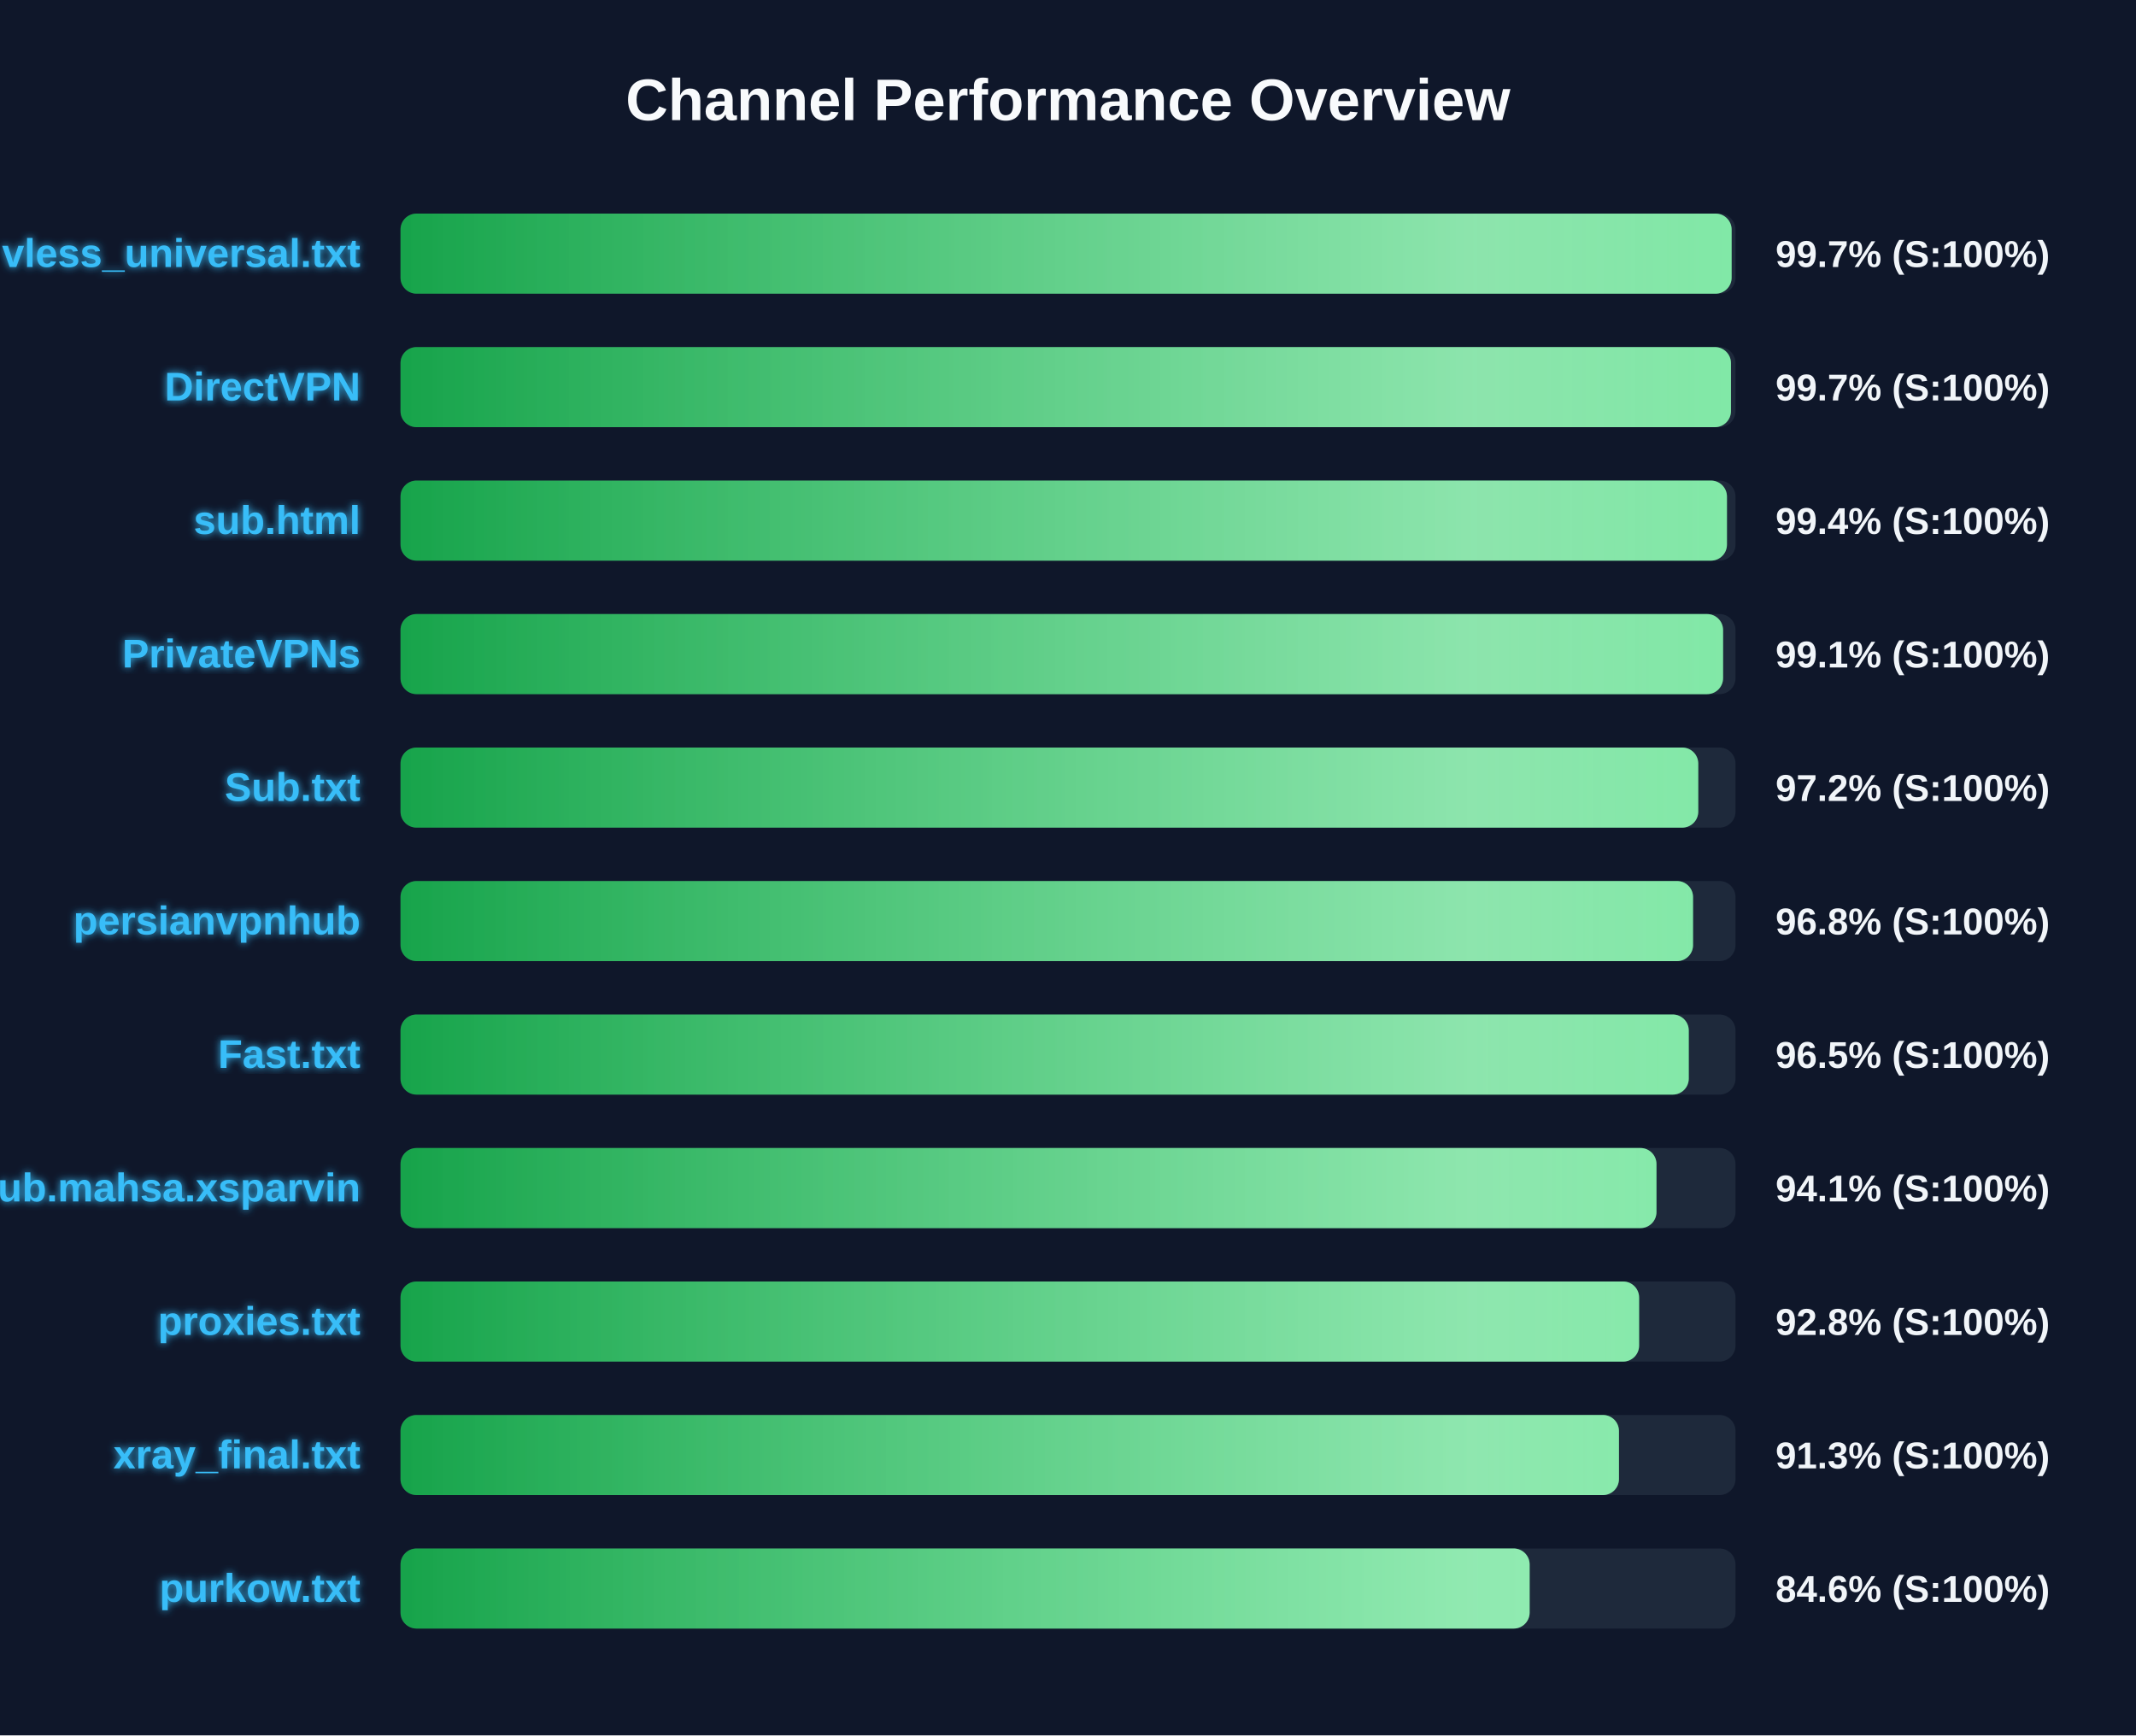
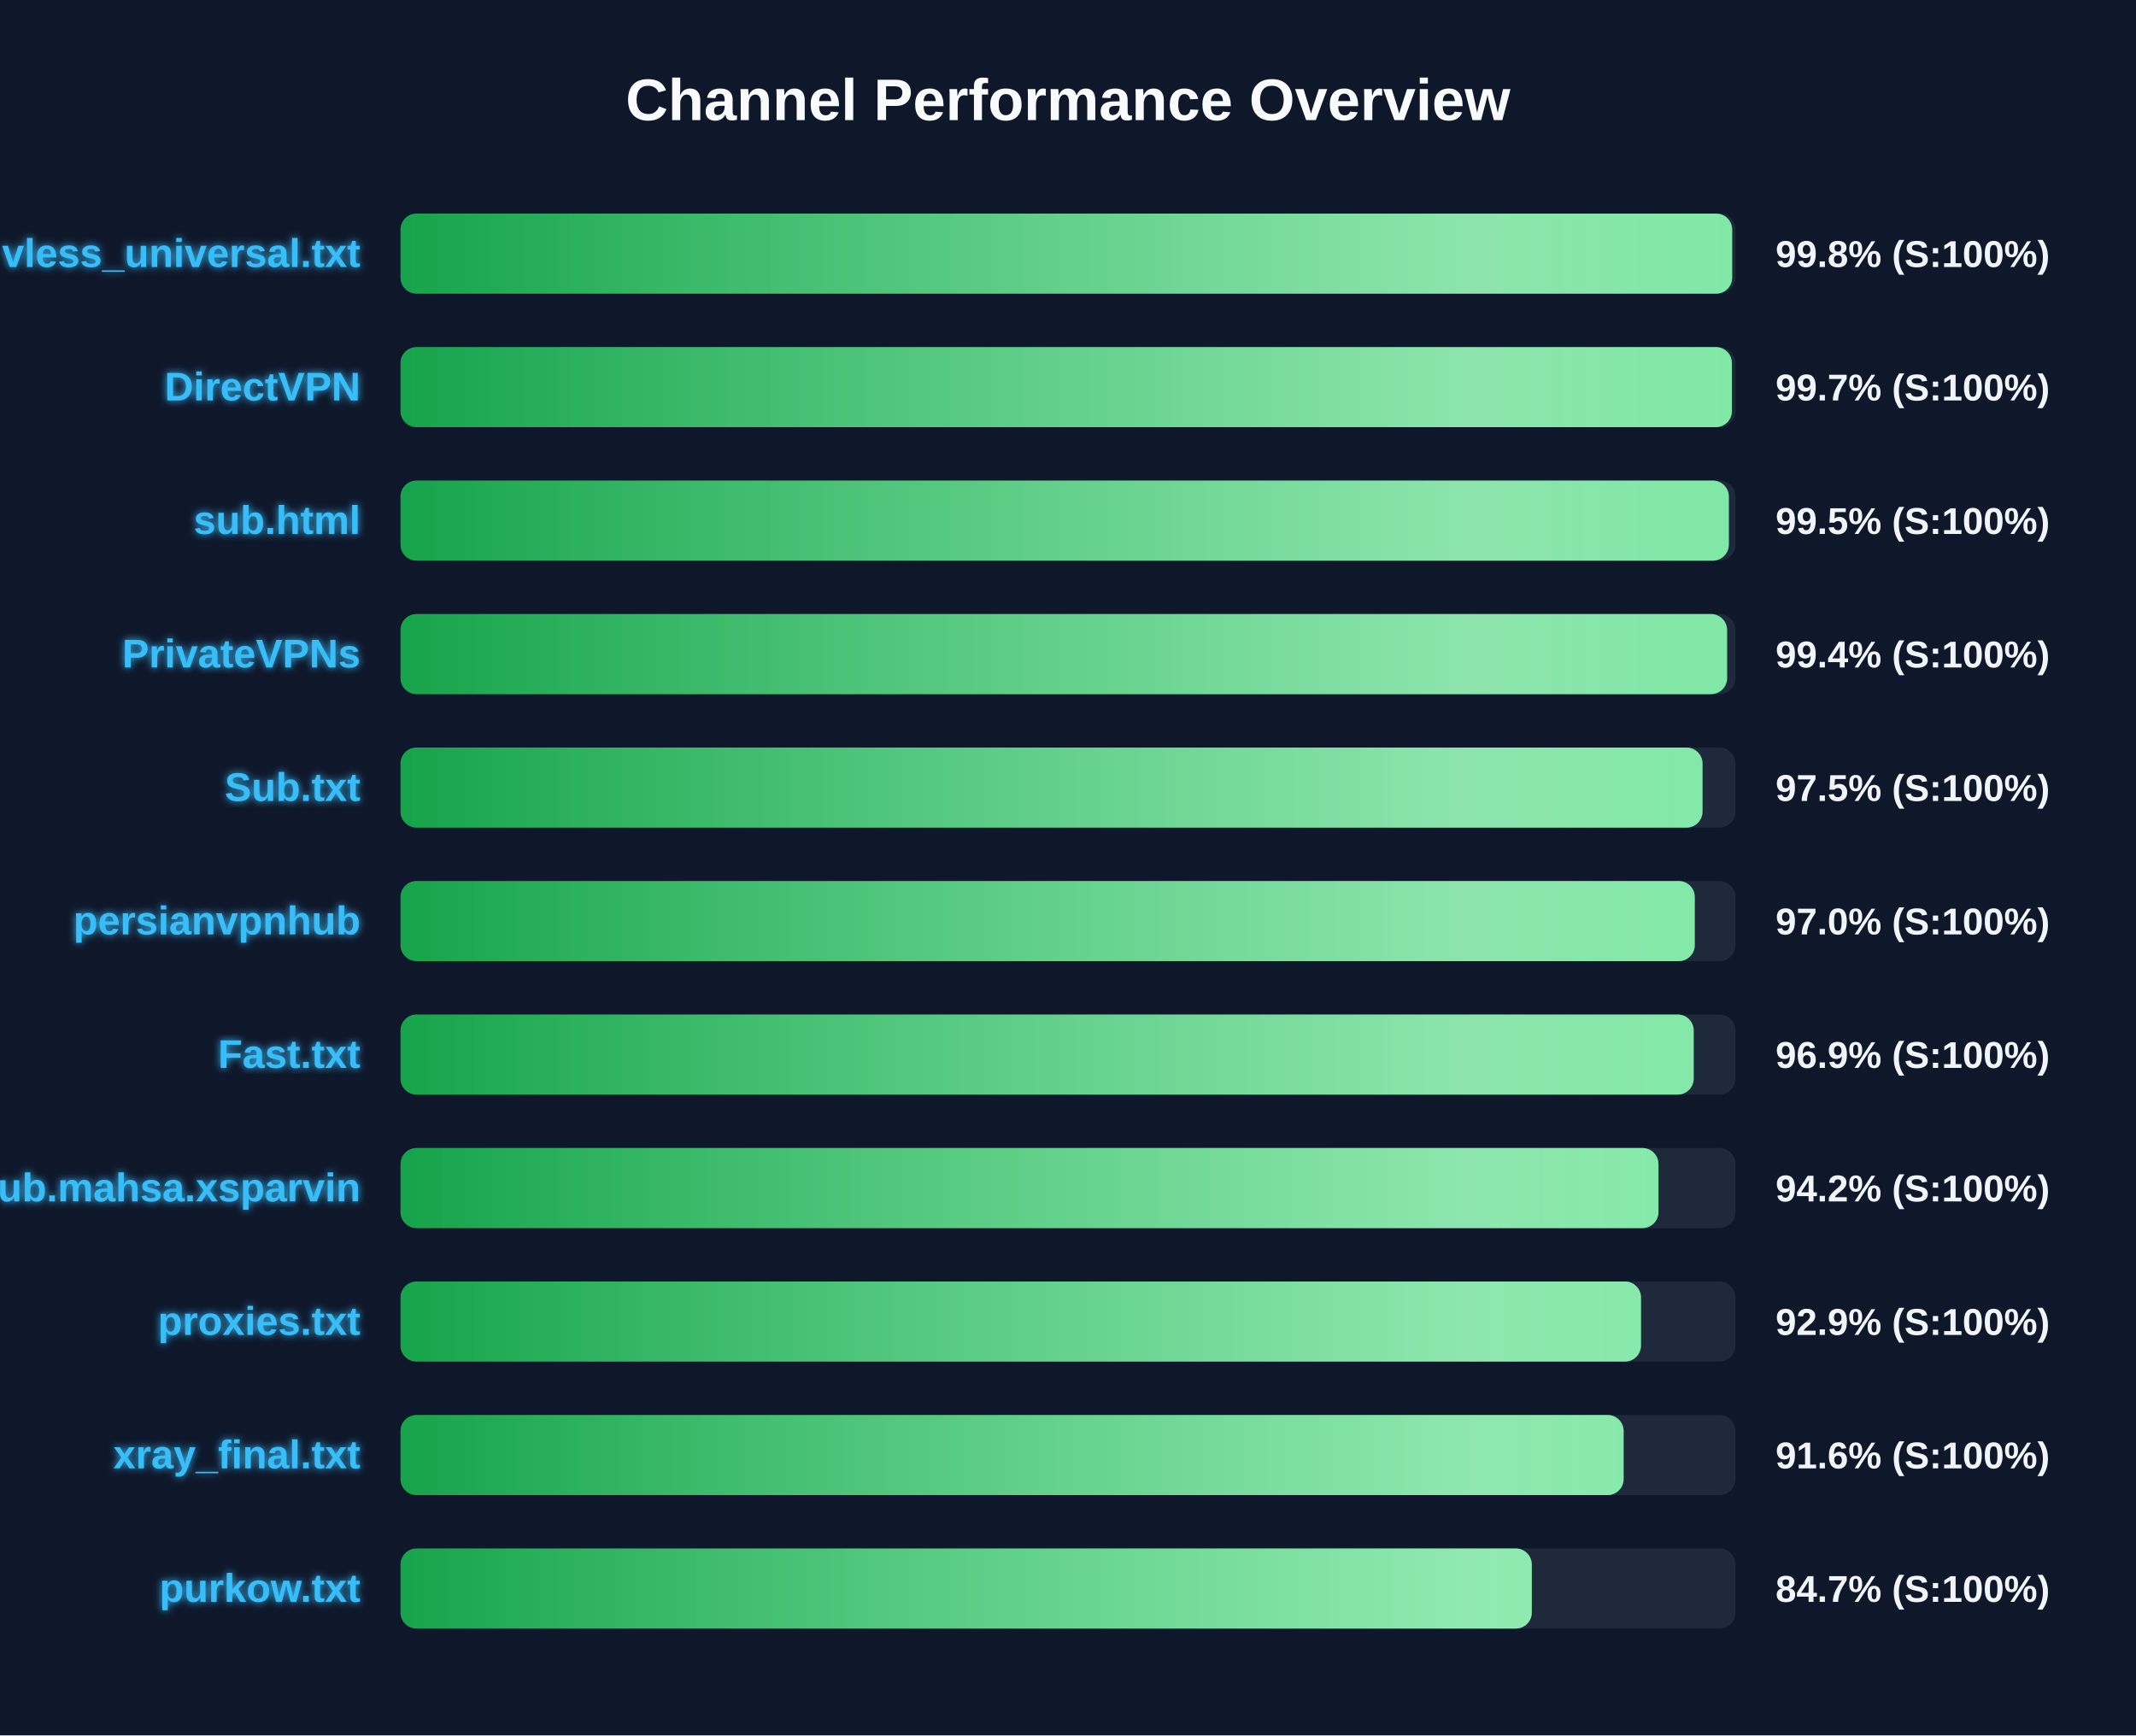
<svg xmlns="http://www.w3.org/2000/svg" width="800" height="650" version="1.1">
  <defs>
    <linearGradient id="grad-green" x1="0%" y1="0%" x2="100%" y2="0%">
      <stop offset="0%" stop-color="#16a34a" />
      <stop offset="100%" stop-color="#4ade80" />
    </linearGradient>
    <linearGradient id="grad-yellow" x1="0%" y1="0%" x2="100%" y2="0%">
      <stop offset="0%" stop-color="#ca8a04" />
      <stop offset="100%" stop-color="#fde047" />
    </linearGradient>
    <linearGradient id="grad-red" x1="0%" y1="0%" x2="100%" y2="0%">
      <stop offset="0%" stop-color="#dc2626" />
      <stop offset="100%" stop-color="#f87171" />
    </linearGradient>
    <linearGradient id="shimmer" x1="0%" y1="0%" x2="100%" y2="0%">
      <stop offset="0%" stop-color="rgba(255,255,255,0)" />
      <stop offset="50%" stop-color="rgba(255,255,255,0.4)" />
      <stop offset="100%" stop-color="rgba(255,255,255,0)" />
    </linearGradient>
    <filter id="glow" x="-20%" y="-20%" width="140%" height="140%">
      <feGaussianBlur stdDeviation="1.5" result="blur" />
      <feComposite in="SourceGraphic" in2="blur" operator="over" />
    </filter>
  </defs>
  <style>
        .bg-rect { fill: #0f172a; }
        .title { font: bold 22px 'Segoe UI', Arial, sans-serif; fill: #f8fafc; }
        .row { font: bold 15px 'Segoe UI', Arial, sans-serif; fill: #38bdf8; filter: url(#glow); }
        .score { font: bold 14px 'Segoe UI', Arial, sans-serif; fill: #f1f5f9; }
        @keyframes shimmer-anim {
            0% { transform: translateX(-100%); }
            100% { transform: translateX(200%); }
        }
        .shimmer-rect {
            animation: shimmer-anim 2.5s infinite linear;
        }
    </style>
  <rect width="100%" height="100%" class="bg-rect" />
  <text x="400" y="45" text-anchor="middle" class="title">Channel Performance Overview</text>
  <rect x="150" y="80" width="500" height="30" fill="#1e293b" rx="6" />
  <clipPath id="clip-0">
-     <rect x="150" y="80" width="498.55" height="30" rx="6" />
+     <rect x="150" y="80" width="498.75" height="30" rx="6" />
  </clipPath>
-   <rect x="150" y="80" width="498.55" height="30" fill="url(#grad-green)" rx="6" />
+   <rect x="150" y="80" width="498.75" height="30" fill="url(#grad-green)" rx="6" />
  <g clip-path="url(#clip-0)">
    <rect x="150" y="80" width="100%" height="30" fill="url(#shimmer)" class="shimmer-rect" />
  </g>
  <text x="135" y="100" text-anchor="end" class="row">vless_universal.txt</text>
-   <text x="665" y="100" text-anchor="start" class="score">99.7% (S:100%)</text>
+   <text x="665" y="100" text-anchor="start" class="score">99.8% (S:100%)</text>
  <rect x="150" y="130" width="500" height="30" fill="#1e293b" rx="6" />
  <clipPath id="clip-1">
-     <rect x="150" y="130" width="498.3" height="30" rx="6" />
+     <rect x="150" y="130" width="498.65" height="30" rx="6" />
  </clipPath>
-   <rect x="150" y="130" width="498.3" height="30" fill="url(#grad-green)" rx="6" />
+   <rect x="150" y="130" width="498.65" height="30" fill="url(#grad-green)" rx="6" />
  <g clip-path="url(#clip-1)">
    <rect x="150" y="130" width="100%" height="30" fill="url(#shimmer)" class="shimmer-rect" />
  </g>
  <text x="135" y="150" text-anchor="end" class="row">DirectVPN</text>
  <text x="665" y="150" text-anchor="start" class="score">99.7% (S:100%)</text>
  <rect x="150" y="180" width="500" height="30" fill="#1e293b" rx="6" />
  <clipPath id="clip-2">
-     <rect x="150" y="180" width="496.8" height="30" rx="6" />
+     <rect x="150" y="180" width="497.5" height="30" rx="6" />
  </clipPath>
-   <rect x="150" y="180" width="496.8" height="30" fill="url(#grad-green)" rx="6" />
+   <rect x="150" y="180" width="497.5" height="30" fill="url(#grad-green)" rx="6" />
  <g clip-path="url(#clip-2)">
    <rect x="150" y="180" width="100%" height="30" fill="url(#shimmer)" class="shimmer-rect" />
  </g>
  <text x="135" y="200" text-anchor="end" class="row">sub.html</text>
-   <text x="665" y="200" text-anchor="start" class="score">99.4% (S:100%)</text>
+   <text x="665" y="200" text-anchor="start" class="score">99.5% (S:100%)</text>
  <rect x="150" y="230" width="500" height="30" fill="#1e293b" rx="6" />
  <clipPath id="clip-3">
-     <rect x="150" y="230" width="495.35" height="30" rx="6" />
+     <rect x="150" y="230" width="496.85" height="30" rx="6" />
  </clipPath>
-   <rect x="150" y="230" width="495.35" height="30" fill="url(#grad-green)" rx="6" />
+   <rect x="150" y="230" width="496.85" height="30" fill="url(#grad-green)" rx="6" />
  <g clip-path="url(#clip-3)">
    <rect x="150" y="230" width="100%" height="30" fill="url(#shimmer)" class="shimmer-rect" />
  </g>
  <text x="135" y="250" text-anchor="end" class="row">PrivateVPNs</text>
-   <text x="665" y="250" text-anchor="start" class="score">99.1% (S:100%)</text>
+   <text x="665" y="250" text-anchor="start" class="score">99.4% (S:100%)</text>
  <rect x="150" y="280" width="500" height="30" fill="#1e293b" rx="6" />
  <clipPath id="clip-4">
-     <rect x="150" y="280" width="486.05" height="30" rx="6" />
+     <rect x="150" y="280" width="487.65" height="30" rx="6" />
  </clipPath>
-   <rect x="150" y="280" width="486.05" height="30" fill="url(#grad-green)" rx="6" />
+   <rect x="150" y="280" width="487.65" height="30" fill="url(#grad-green)" rx="6" />
  <g clip-path="url(#clip-4)">
    <rect x="150" y="280" width="100%" height="30" fill="url(#shimmer)" class="shimmer-rect" />
  </g>
  <text x="135" y="300" text-anchor="end" class="row">Sub.txt</text>
-   <text x="665" y="300" text-anchor="start" class="score">97.2% (S:100%)</text>
+   <text x="665" y="300" text-anchor="start" class="score">97.5% (S:100%)</text>
  <rect x="150" y="330" width="500" height="30" fill="#1e293b" rx="6" />
  <clipPath id="clip-5">
-     <rect x="150" y="330" width="484.1" height="30" rx="6" />
+     <rect x="150" y="330" width="484.75" height="30" rx="6" />
  </clipPath>
-   <rect x="150" y="330" width="484.1" height="30" fill="url(#grad-green)" rx="6" />
+   <rect x="150" y="330" width="484.75" height="30" fill="url(#grad-green)" rx="6" />
  <g clip-path="url(#clip-5)">
    <rect x="150" y="330" width="100%" height="30" fill="url(#shimmer)" class="shimmer-rect" />
  </g>
  <text x="135" y="350" text-anchor="end" class="row">persianvpnhub</text>
-   <text x="665" y="350" text-anchor="start" class="score">96.8% (S:100%)</text>
+   <text x="665" y="350" text-anchor="start" class="score">97.0% (S:100%)</text>
  <rect x="150" y="380" width="500" height="30" fill="#1e293b" rx="6" />
  <clipPath id="clip-6">
-     <rect x="150" y="380" width="482.5" height="30" rx="6" />
+     <rect x="150" y="380" width="484.35" height="30" rx="6" />
  </clipPath>
-   <rect x="150" y="380" width="482.5" height="30" fill="url(#grad-green)" rx="6" />
+   <rect x="150" y="380" width="484.35" height="30" fill="url(#grad-green)" rx="6" />
  <g clip-path="url(#clip-6)">
    <rect x="150" y="380" width="100%" height="30" fill="url(#shimmer)" class="shimmer-rect" />
  </g>
  <text x="135" y="400" text-anchor="end" class="row">Fast.txt</text>
-   <text x="665" y="400" text-anchor="start" class="score">96.5% (S:100%)</text>
+   <text x="665" y="400" text-anchor="start" class="score">96.9% (S:100%)</text>
  <rect x="150" y="430" width="500" height="30" fill="#1e293b" rx="6" />
  <clipPath id="clip-7">
-     <rect x="150" y="430" width="470.4" height="30" rx="6" />
+     <rect x="150" y="430" width="471.15" height="30" rx="6" />
  </clipPath>
-   <rect x="150" y="430" width="470.4" height="30" fill="url(#grad-green)" rx="6" />
+   <rect x="150" y="430" width="471.15" height="30" fill="url(#grad-green)" rx="6" />
  <g clip-path="url(#clip-7)">
    <rect x="150" y="430" width="100%" height="30" fill="url(#shimmer)" class="shimmer-rect" />
  </g>
  <text x="135" y="450" text-anchor="end" class="row">Sub.mahsa.xsparvin</text>
-   <text x="665" y="450" text-anchor="start" class="score">94.1% (S:100%)</text>
+   <text x="665" y="450" text-anchor="start" class="score">94.2% (S:100%)</text>
  <rect x="150" y="480" width="500" height="30" fill="#1e293b" rx="6" />
  <clipPath id="clip-8">
-     <rect x="150" y="480" width="463.9" height="30" rx="6" />
+     <rect x="150" y="480" width="464.6" height="30" rx="6" />
  </clipPath>
-   <rect x="150" y="480" width="463.9" height="30" fill="url(#grad-green)" rx="6" />
+   <rect x="150" y="480" width="464.6" height="30" fill="url(#grad-green)" rx="6" />
  <g clip-path="url(#clip-8)">
    <rect x="150" y="480" width="100%" height="30" fill="url(#shimmer)" class="shimmer-rect" />
  </g>
  <text x="135" y="500" text-anchor="end" class="row">proxies.txt</text>
-   <text x="665" y="500" text-anchor="start" class="score">92.8% (S:100%)</text>
+   <text x="665" y="500" text-anchor="start" class="score">92.9% (S:100%)</text>
  <rect x="150" y="530" width="500" height="30" fill="#1e293b" rx="6" />
  <clipPath id="clip-9">
-     <rect x="150" y="530" width="456.35" height="30" rx="6" />
+     <rect x="150" y="530" width="458.1" height="30" rx="6" />
  </clipPath>
-   <rect x="150" y="530" width="456.35" height="30" fill="url(#grad-green)" rx="6" />
+   <rect x="150" y="530" width="458.1" height="30" fill="url(#grad-green)" rx="6" />
  <g clip-path="url(#clip-9)">
    <rect x="150" y="530" width="100%" height="30" fill="url(#shimmer)" class="shimmer-rect" />
  </g>
  <text x="135" y="550" text-anchor="end" class="row">xray_final.txt</text>
-   <text x="665" y="550" text-anchor="start" class="score">91.3% (S:100%)</text>
+   <text x="665" y="550" text-anchor="start" class="score">91.6% (S:100%)</text>
  <rect x="150" y="580" width="500" height="30" fill="#1e293b" rx="6" />
  <clipPath id="clip-10">
-     <rect x="150" y="580" width="422.9" height="30" rx="6" />
+     <rect x="150" y="580" width="423.7" height="30" rx="6" />
  </clipPath>
-   <rect x="150" y="580" width="422.9" height="30" fill="url(#grad-green)" rx="6" />
+   <rect x="150" y="580" width="423.7" height="30" fill="url(#grad-green)" rx="6" />
  <g clip-path="url(#clip-10)">
    <rect x="150" y="580" width="100%" height="30" fill="url(#shimmer)" class="shimmer-rect" />
  </g>
  <text x="135" y="600" text-anchor="end" class="row">purkow.txt</text>
-   <text x="665" y="600" text-anchor="start" class="score">84.6% (S:100%)</text>
+   <text x="665" y="600" text-anchor="start" class="score">84.7% (S:100%)</text>
</svg>
